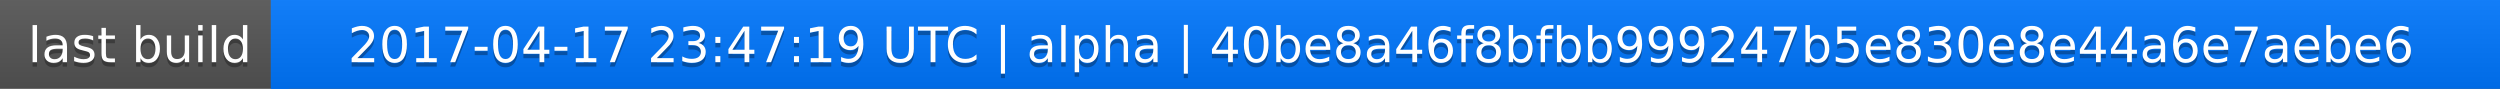
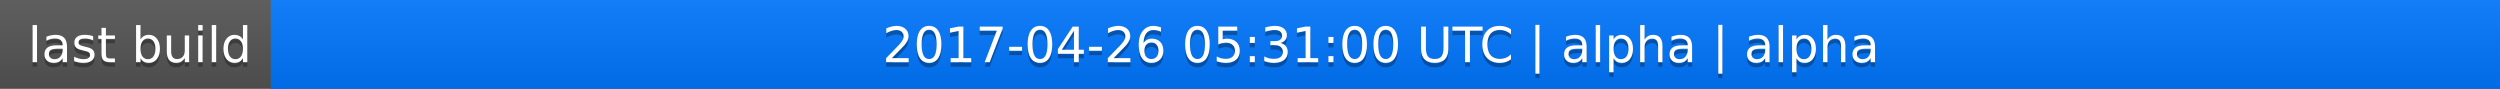
<svg xmlns="http://www.w3.org/2000/svg" width="563" height="20">
  <linearGradient id="a" x2="0" y2="100%">
    <stop offset="0" stop-color="#bbb" stop-opacity=".1" />
    <stop offset="1" stop-opacity=".1" />
  </linearGradient>
  <rect rx="0" width="563" height="20" fill="#555" />
  <rect rx="0" x="61" width="502" height="20" fill="#07f" />
  <path fill="#07f" d="M61 0h4v20h-4z" />
  <rect rx="0" width="563" height="20" fill="url(#a)" />
  <g fill="#fff" text-anchor="middle" font-family="DejaVu Sans,Verdana,Geneva,sans-serif" font-size="11">
    <text x="31.5" y="15" fill="#010101" fill-opacity=".3">last build</text>
    <text x="31.5" y="14">last build</text>
-     <text x="311" y="15" fill="#010101" fill-opacity=".3">2017-04-17 23:47:19 UTC | alpha | 40be8a46f8bfbb999247b5e830e8e44a6e7aebe6</text>
-     <text x="311" y="14">2017-04-17 23:47:19 UTC | alpha | 40be8a46f8bfbb999247b5e830e8e44a6e7aebe6</text>
+     <text x="311" y="15" fill="#010101" fill-opacity=".3">2017-04-26 05:31:00 UTC | alpha | alpha</text>
+     <text x="311" y="14">2017-04-26 05:31:00 UTC | alpha | alpha</text>
  </g>
</svg>
